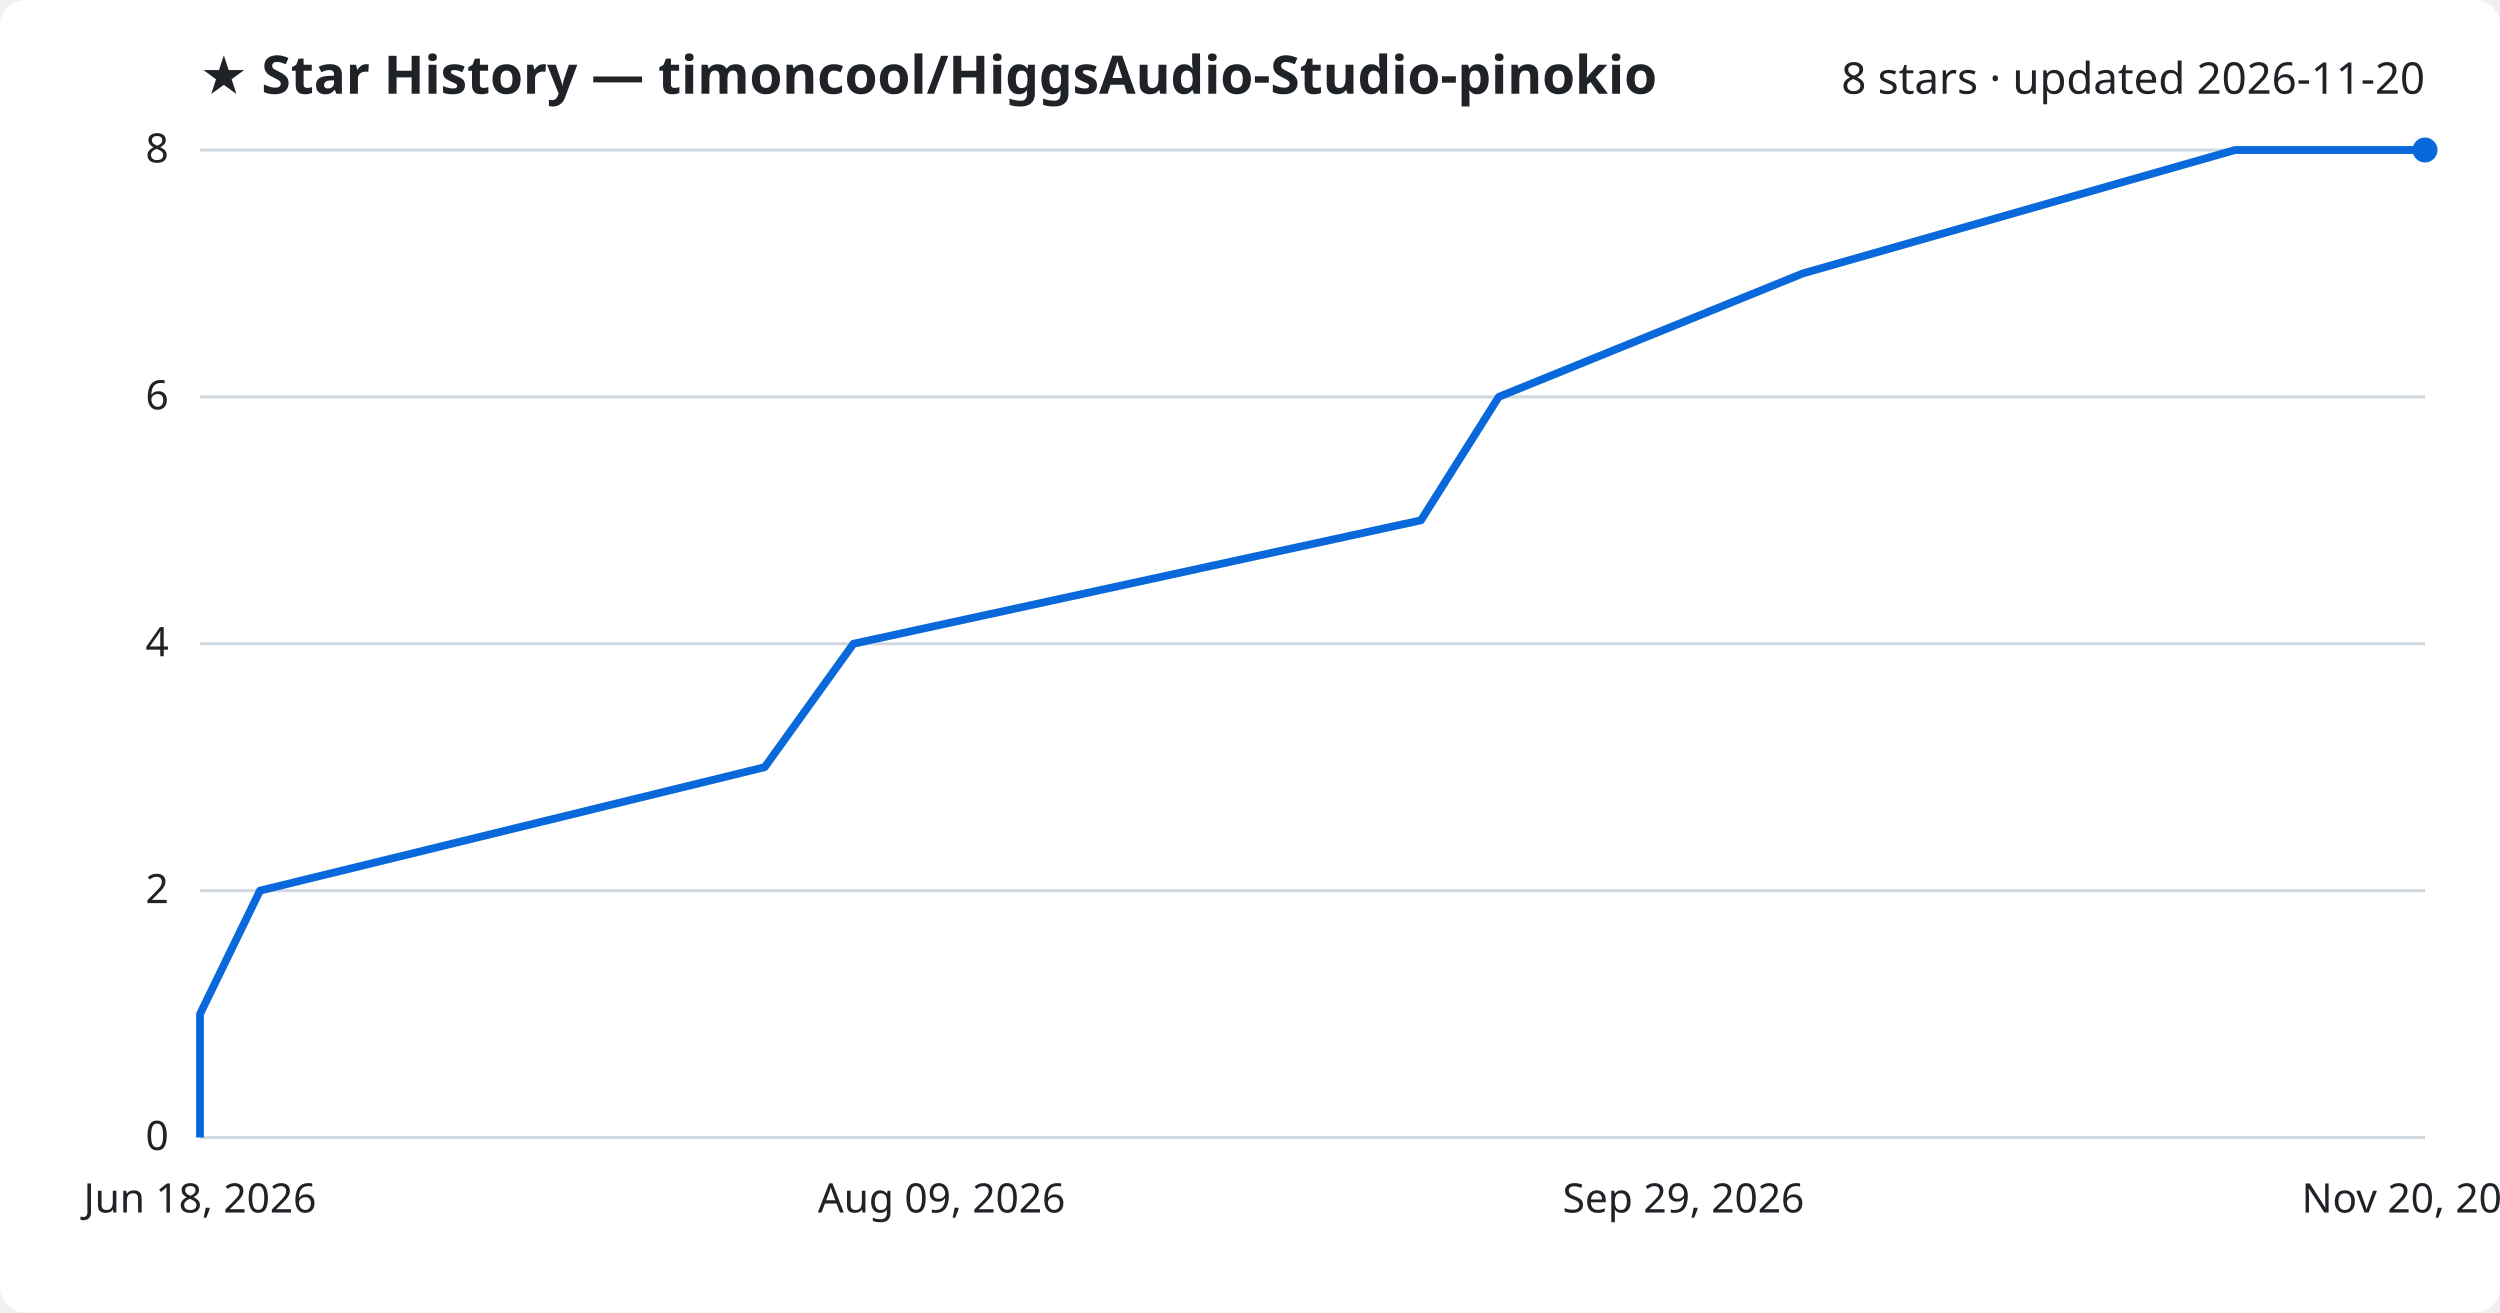
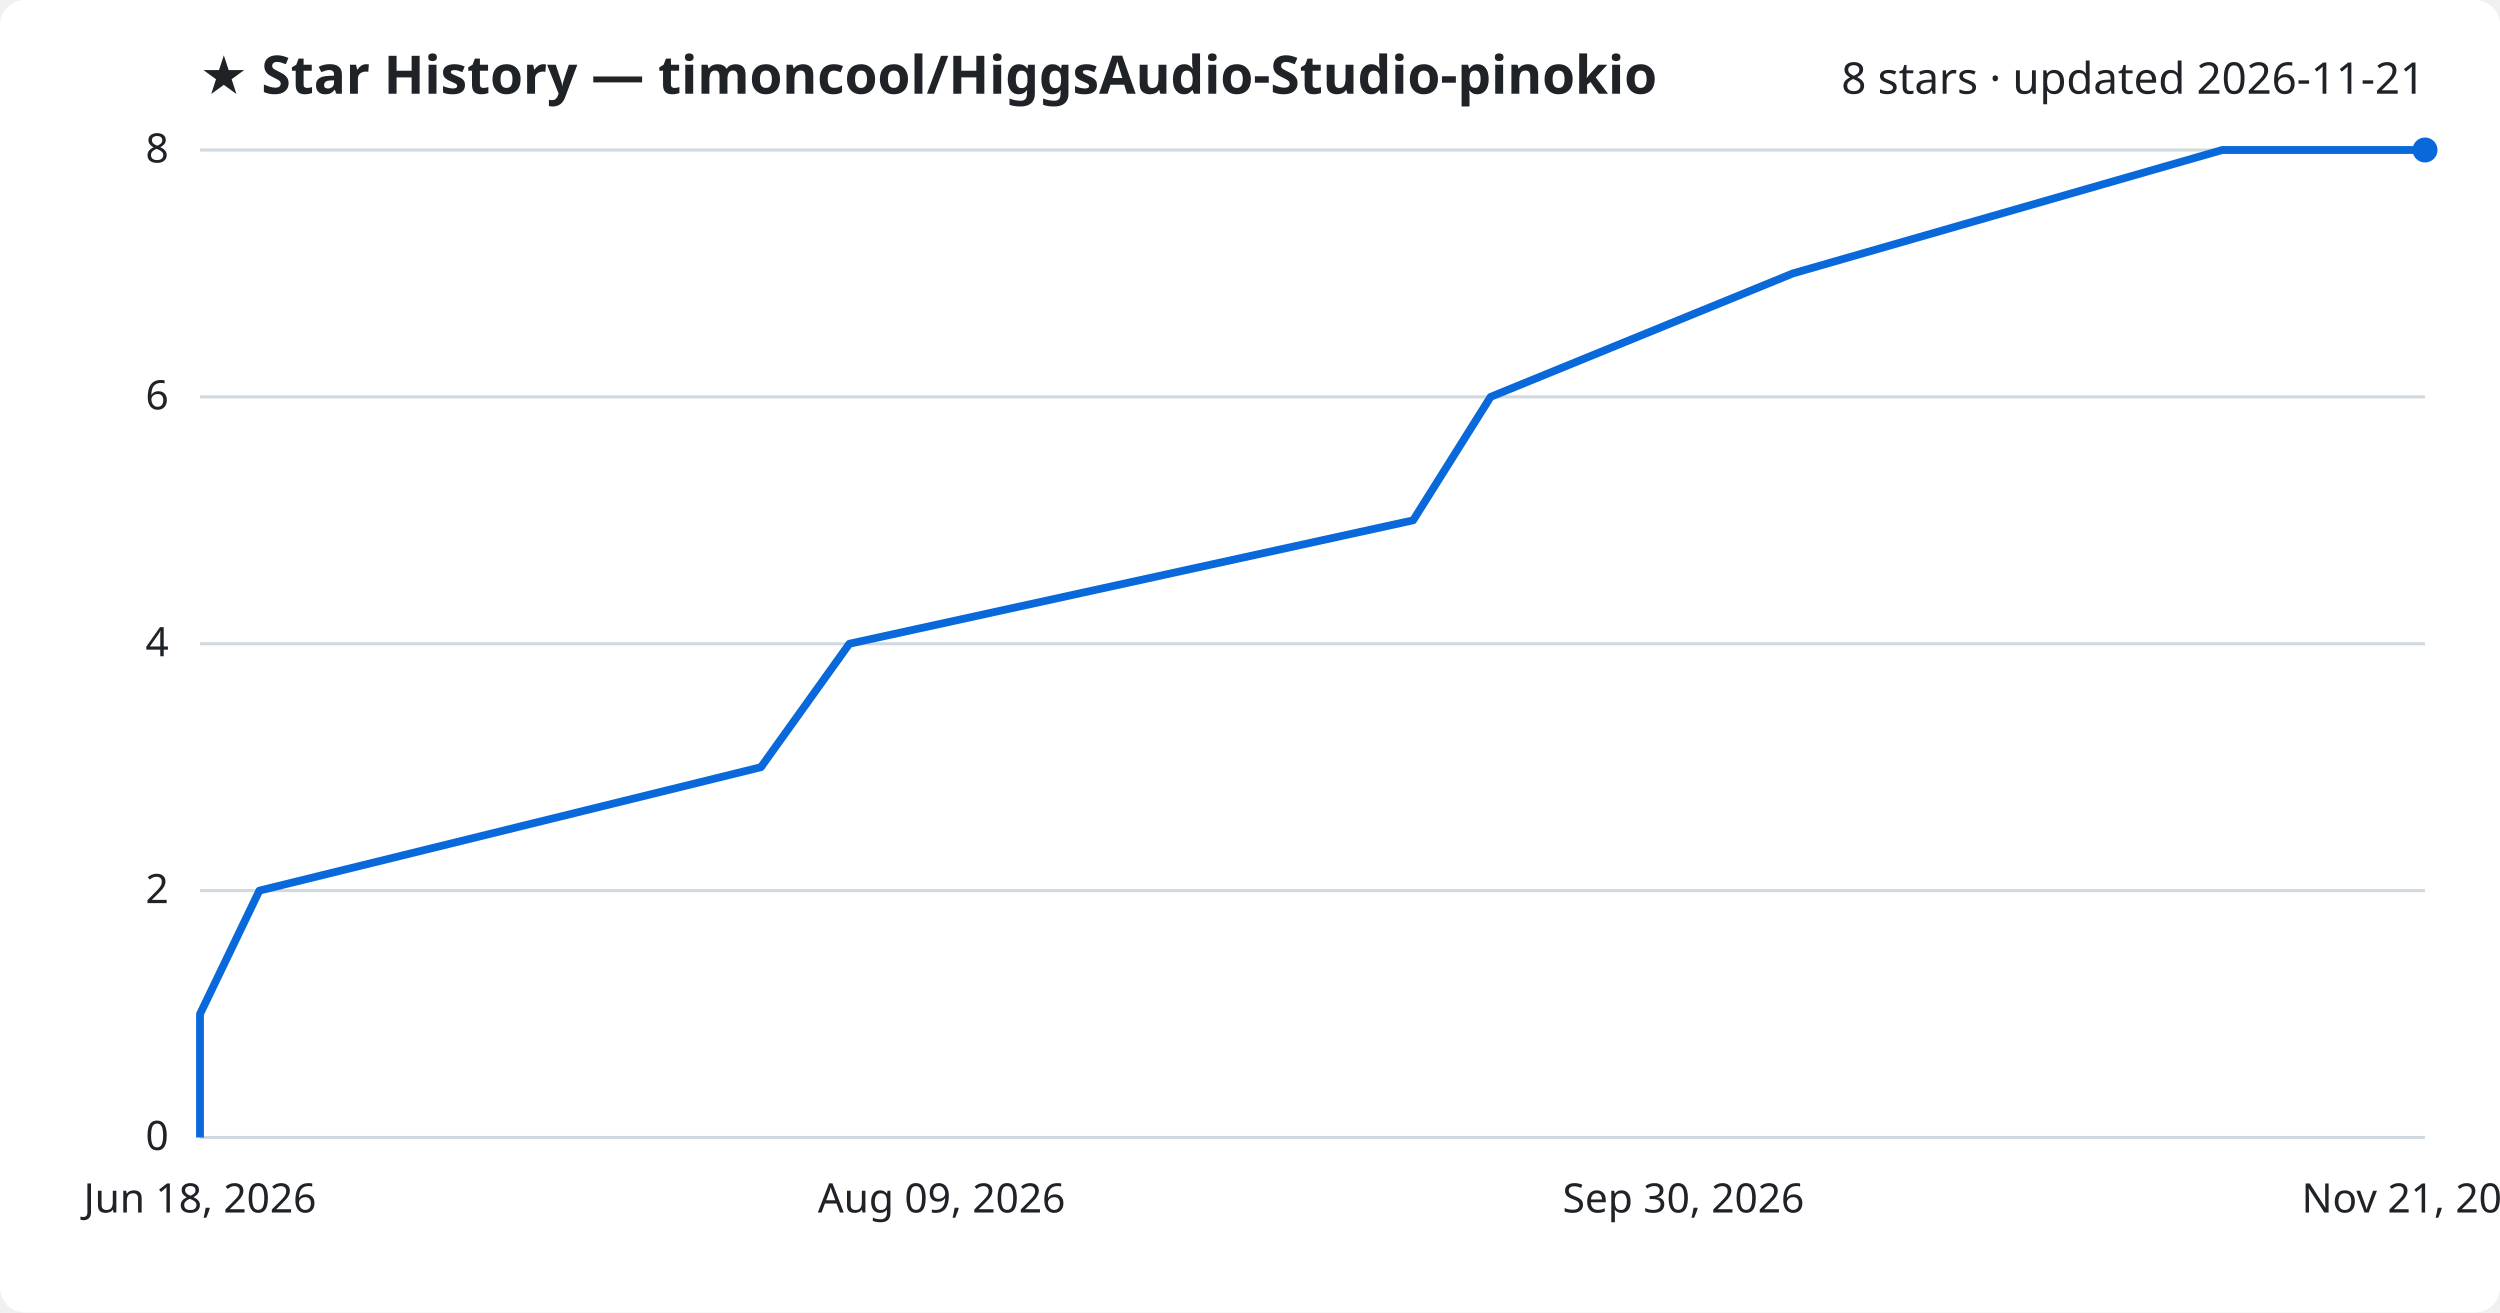
<svg xmlns="http://www.w3.org/2000/svg" viewBox="0 0 800 420" font-family="Segoe UI, sans-serif">
  <rect width="800" height="420" fill="#ffffff" rx="8" />
  <text x="64" y="30" fill="#1f2328" font-size="17" font-weight="700">★ Star History — timoncool/HiggsAudio-Studio-pinokio</text>
-   <text x="776" y="30" fill="#1f2328" font-size="14" text-anchor="end">8 stars · updated 2026-11-20</text>
+   <text x="776" y="30" fill="#1f2328" font-size="14" text-anchor="end">8 stars · updated 2026-11-21</text>
  <line x1="64" y1="364.0" x2="776" y2="364.0" stroke="#d1d9e0" stroke-width="1" />
  <text x="54" y="368.0" fill="#1f2328" font-size="13" text-anchor="end">0</text>
  <line x1="64" y1="285.0" x2="776" y2="285.0" stroke="#d1d9e0" stroke-width="1" />
  <text x="54" y="289.0" fill="#1f2328" font-size="13" text-anchor="end">2</text>
  <line x1="64" y1="206.0" x2="776" y2="206.0" stroke="#d1d9e0" stroke-width="1" />
  <text x="54" y="210.0" fill="#1f2328" font-size="13" text-anchor="end">4</text>
  <line x1="64" y1="127.0" x2="776" y2="127.0" stroke="#d1d9e0" stroke-width="1" />
  <text x="54" y="131.0" fill="#1f2328" font-size="13" text-anchor="end">6</text>
  <line x1="64" y1="48.0" x2="776" y2="48.0" stroke="#d1d9e0" stroke-width="1" />
  <text x="54" y="52.0" fill="#1f2328" font-size="13" text-anchor="end">8</text>
-   <path d="M64.0,364.0 L64.0,324.5 L83.2,285.0 L244.7,245.5 L273.1,206.0 L454.7,166.5 L479.6,127.0 L576.9,87.5 L715.2,48.0 L776.0,48.0" fill="none" stroke="#0969da" stroke-width="2.5" stroke-linejoin="round" />
+   <path d="M64.0,364.0 L64.0,324.5 L83.0,285.0 L243.5,245.5 L271.8,206.0 L452.2,166.5 L477.0,127.0 L573.7,87.5 L711.1,48.0 L776.0,48.0" fill="none" stroke="#0969da" stroke-width="2.5" stroke-linejoin="round" />
  <circle cx="776.0" cy="48.0" r="4" fill="#0969da" />
  <text x="64.0" y="388" fill="#1f2328" font-size="13" text-anchor="middle">Jun 18, 2026</text>
  <text x="301.3" y="388" fill="#1f2328" font-size="13" text-anchor="middle">Aug 09, 2026</text>
-   <text x="538.7" y="388" fill="#1f2328" font-size="13" text-anchor="middle">Sep 29, 2026</text>
-   <text x="776.0" y="388" fill="#1f2328" font-size="13" text-anchor="middle">Nov 20, 2026</text>
+   <text x="538.7" y="388" fill="#1f2328" font-size="13" text-anchor="middle">Sep 30, 2026</text>
+   <text x="776.0" y="388" fill="#1f2328" font-size="13" text-anchor="middle">Nov 21, 2026</text>
</svg>
